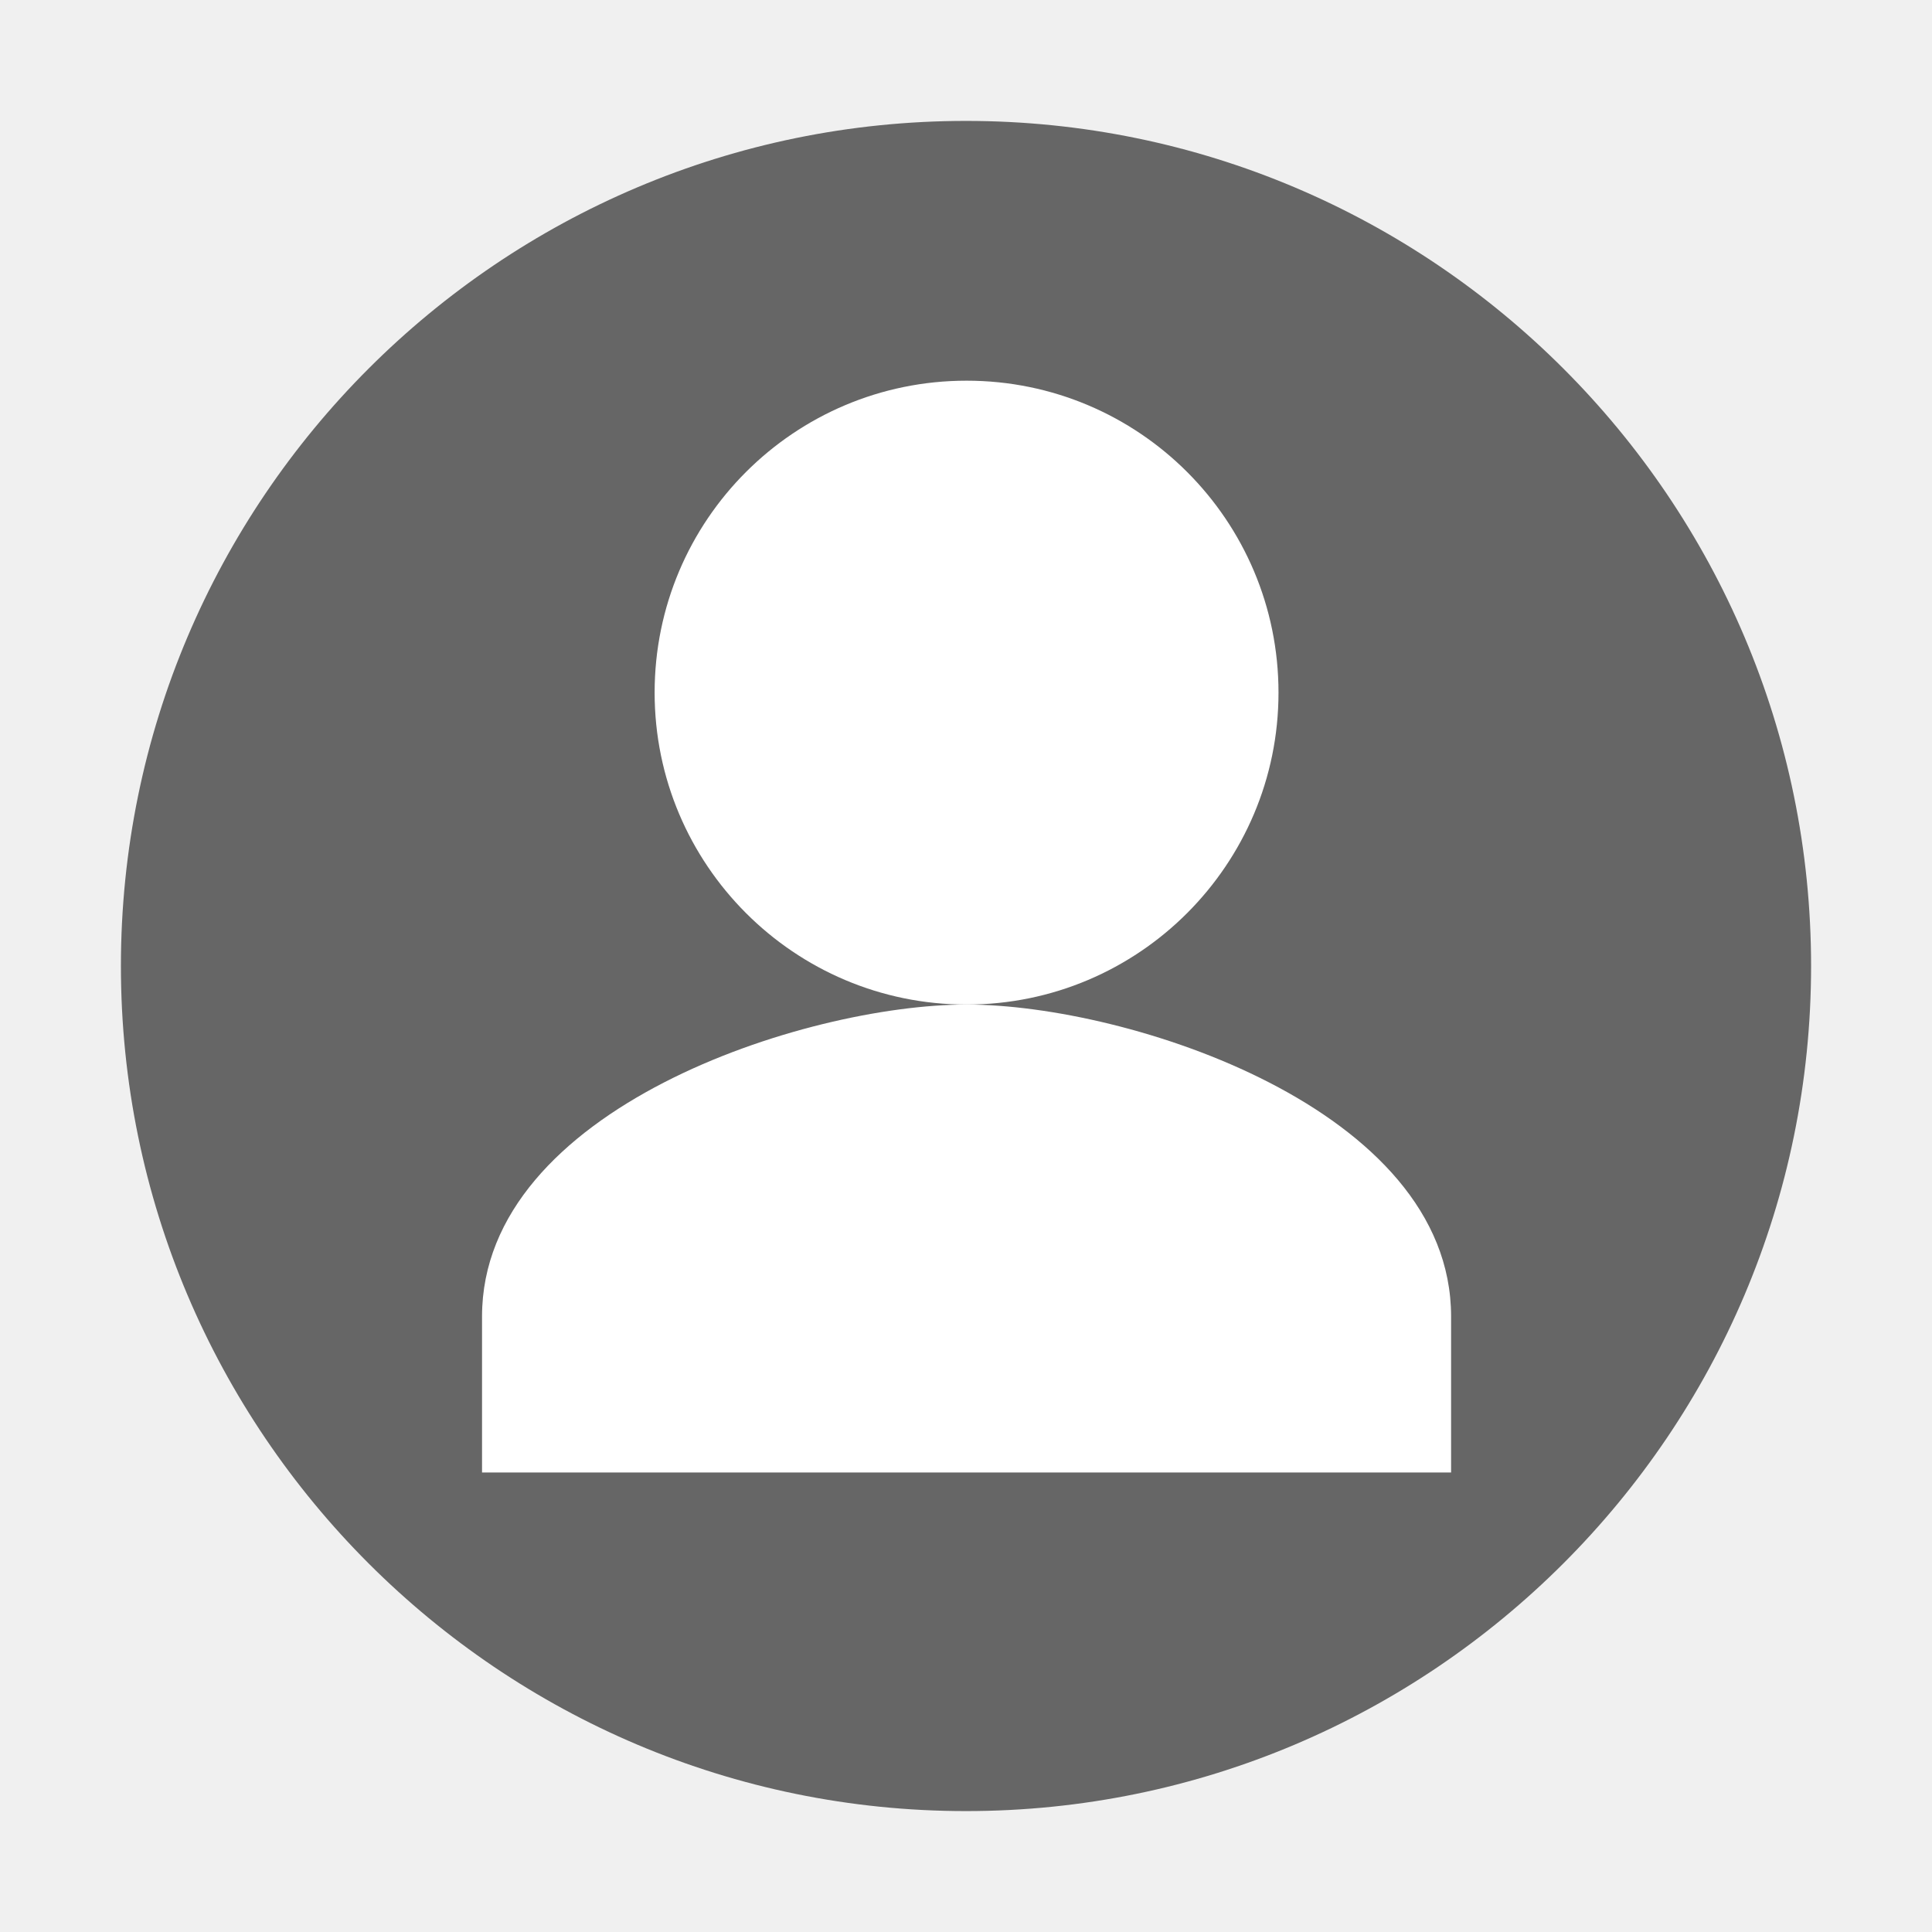
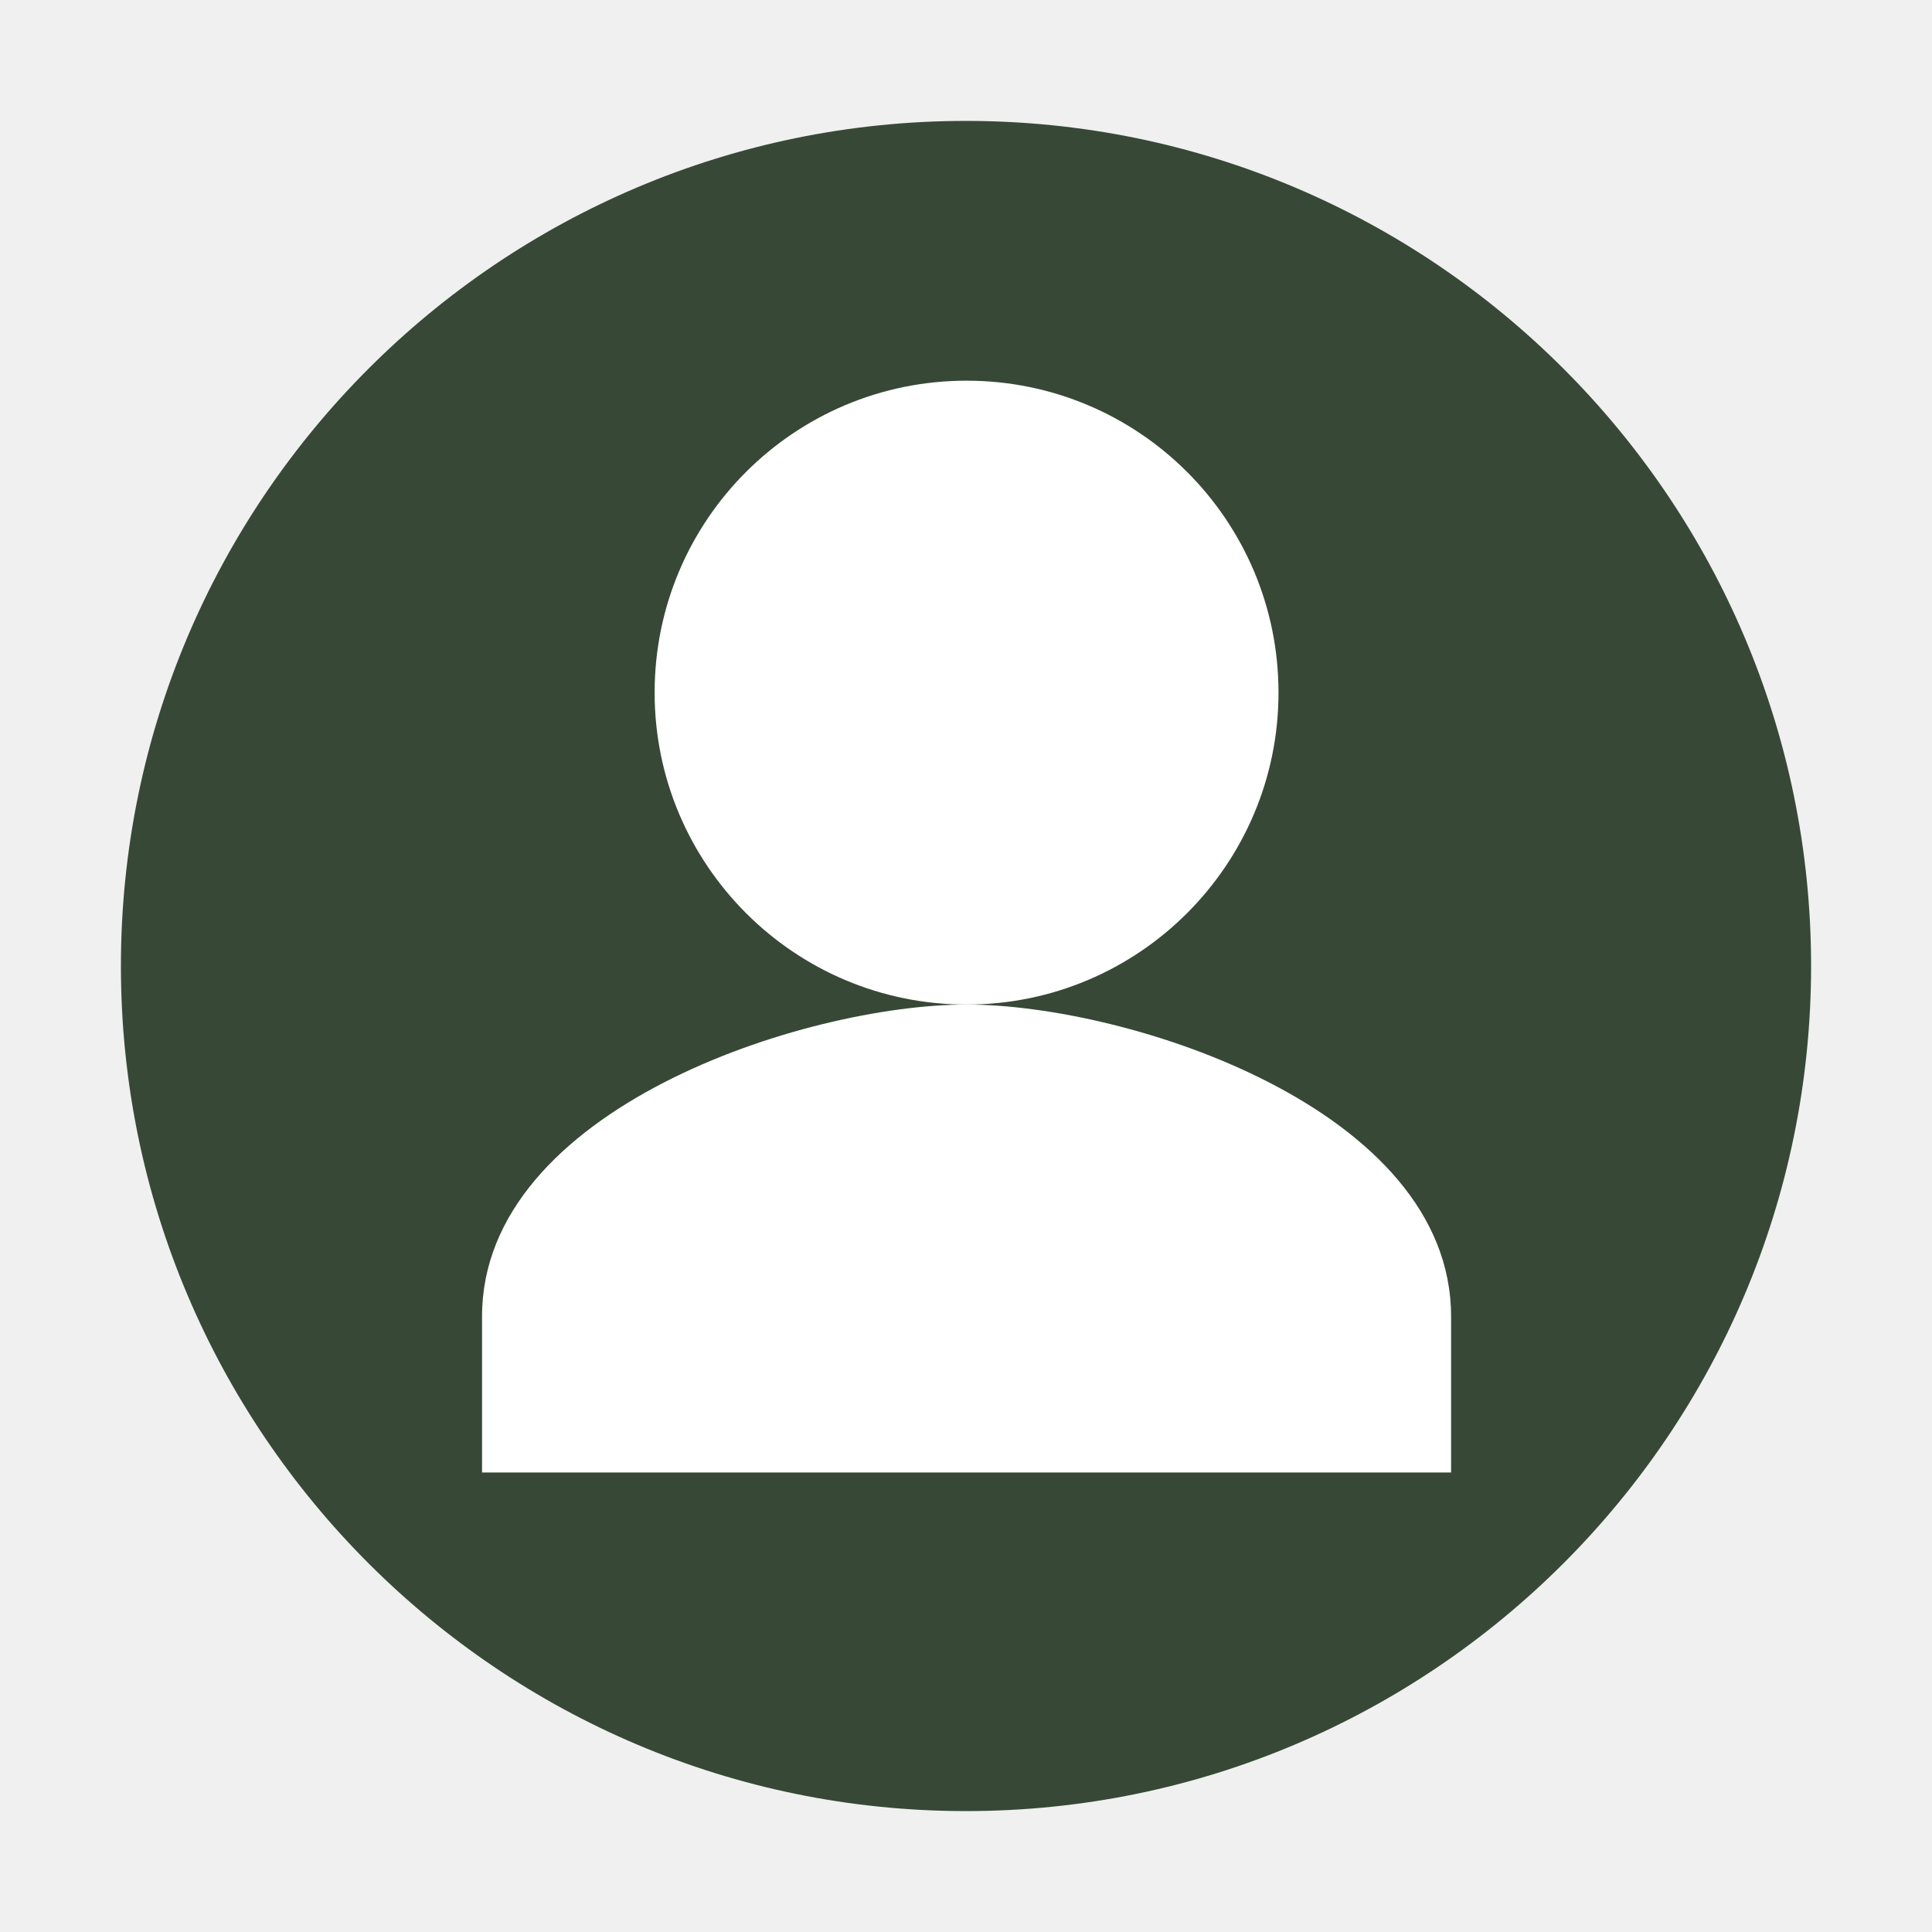
<svg xmlns="http://www.w3.org/2000/svg" id="svg2" width="24" height="24" version="1.0">
  <defs id="defs4">
    <linearGradient id="linearGradient2407" x1="63.397" x2="63.397" y1="-12.489" y2="5.468" gradientTransform="matrix(1.0863 0 0 1.0862 -55.567 15.814)" gradientUnits="userSpaceOnUse">
      <stop id="stop4875" style="stop-color:#fff" offset="0" />
      <stop id="stop4877" style="stop-color:#fff;stop-opacity:0" offset="1" />
    </linearGradient>
    <radialGradient id="radialGradient2410" cx="23.896" cy="3.99" r="20.397" gradientTransform="matrix(0,1.2316,-1.6257,0,-1.513,-28.721)" gradientUnits="userSpaceOnUse">
      <stop id="stop3244" style="stop-color:#f8b17e" offset="0" />
      <stop id="stop3246" style="stop-color:#e35d4f" offset=".262" />
      <stop id="stop3248" style="stop-color:#c6262e" offset=".661" />
      <stop id="stop3250" style="stop-color:#690b54" offset="1" />
    </radialGradient>
    <linearGradient id="linearGradient2412" x1="18.379" x2="18.379" y1="44.98" y2="3.082" gradientTransform="matrix(0.51604,0,0,0.51604,-20.38499,-0.38499)" gradientUnits="userSpaceOnUse">
      <stop id="stop2492" style="stop-color:#791235" offset="0" />
      <stop id="stop2494" style="stop-color:#dd3b27" offset="1" />
    </linearGradient>
    <radialGradient id="radialGradient2415" cx="62.625" cy="4.625" r="10.625" gradientTransform="matrix(1.1294 0 0 .28235 -58.729 19.694)" gradientUnits="userSpaceOnUse">
      <stop id="stop8840" offset="0" />
      <stop id="stop8842" style="stop-opacity:0" offset="1" />
    </radialGradient>
  </defs>
-   <g id="g839">
-     <path id="path2555" d="m 12,1.502 c -5.793,0 -10.498,4.706 -10.498,10.498 0,5.793 4.706,10.498 10.498,10.498 5.793,0 10.498,-4.706 10.498,-10.498 C 22.498,6.207 17.792,1.502 12,1.502 Z" style="fill:#666666;fill-opacity:1;stroke:none;stroke-width:1.004;stroke-linecap:round;stroke-linejoin:round" />
-     <path id="path834" d="m 12.007,12.479 c 2.141,0 3.875,-1.739 3.875,-3.875 0,-2.141 -1.734,-3.875 -3.875,-3.875 -2.141,0 -3.875,1.734 -3.875,3.875 0,2.136 1.734,3.875 3.875,3.875" style="fill:#ffffff;stroke-width:0.484" />
-     <path id="path2" d="m 12.007,12.479 c -2.005,0 -6.019,1.293 -6.019,3.875 v 1.938 H 18.026 v -1.938 c 0,-2.582 -4.014,-3.875 -6.019,-3.875" style="fill:#ffffff;stroke-width:0.427" />
-   </g>
+   <path style="fill:#374837;fill-opacity:1;stroke:none;stroke-width:1.004;stroke-linecap:round;stroke-linejoin:round" d="m 12,1.502 c -5.793,0 -10.498,4.706 -10.498,10.498 0,5.793 4.706,10.498 10.498,10.498 5.793,0 10.498,-4.706 10.498,-10.498 C 22.498,6.207 17.792,1.502 12,1.502 Z" id="path2555" />
+   <path style="fill:#ffffff;stroke-width:0.484" d="m 12.007,12.479 c 2.141,0 3.875,-1.739 3.875,-3.875 0,-2.141 -1.734,-3.875 -3.875,-3.875 -2.141,0 -3.875,1.734 -3.875,3.875 0,2.136 1.734,3.875 3.875,3.875" id="path834" />
+   <path style="fill:#ffffff;stroke-width:0.427" d="m 12.007,12.479 c -2.005,0 -6.019,1.293 -6.019,3.875 v 1.938 H 18.026 v -1.938 c 0,-2.582 -4.014,-3.875 -6.019,-3.875" id="path2" />
</svg>
